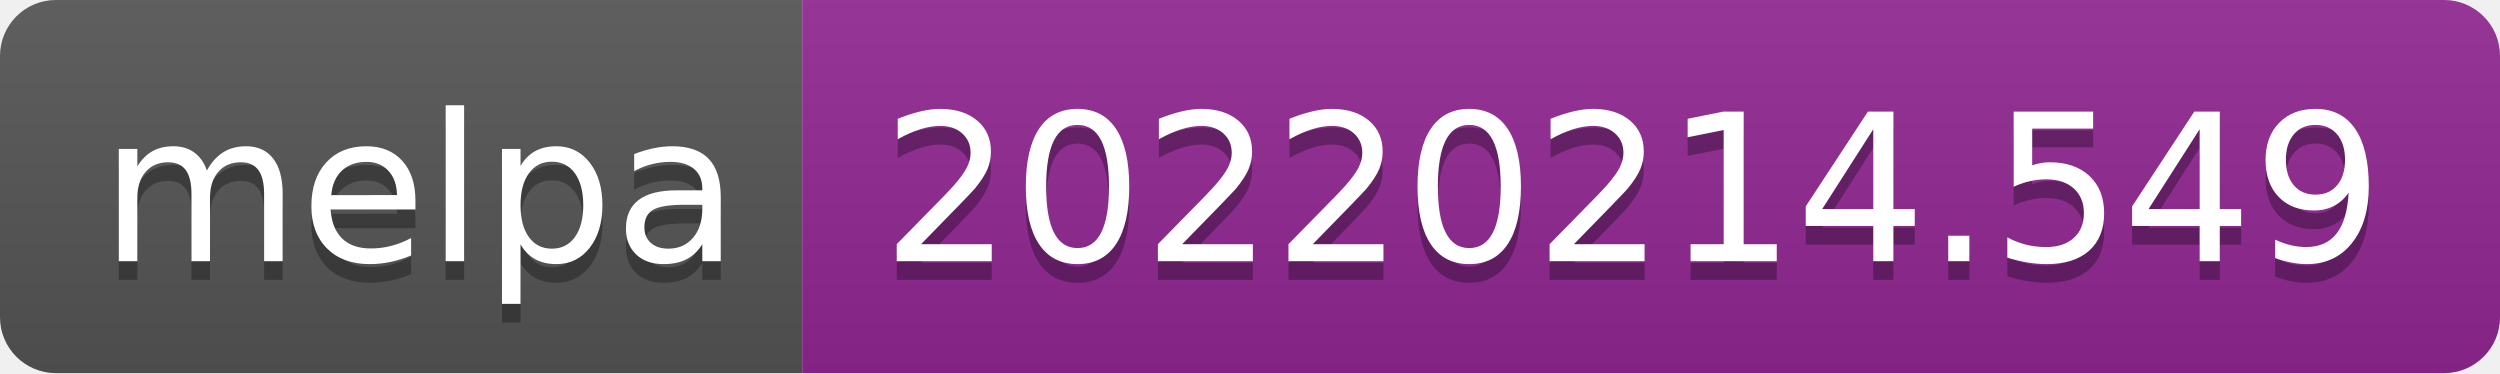
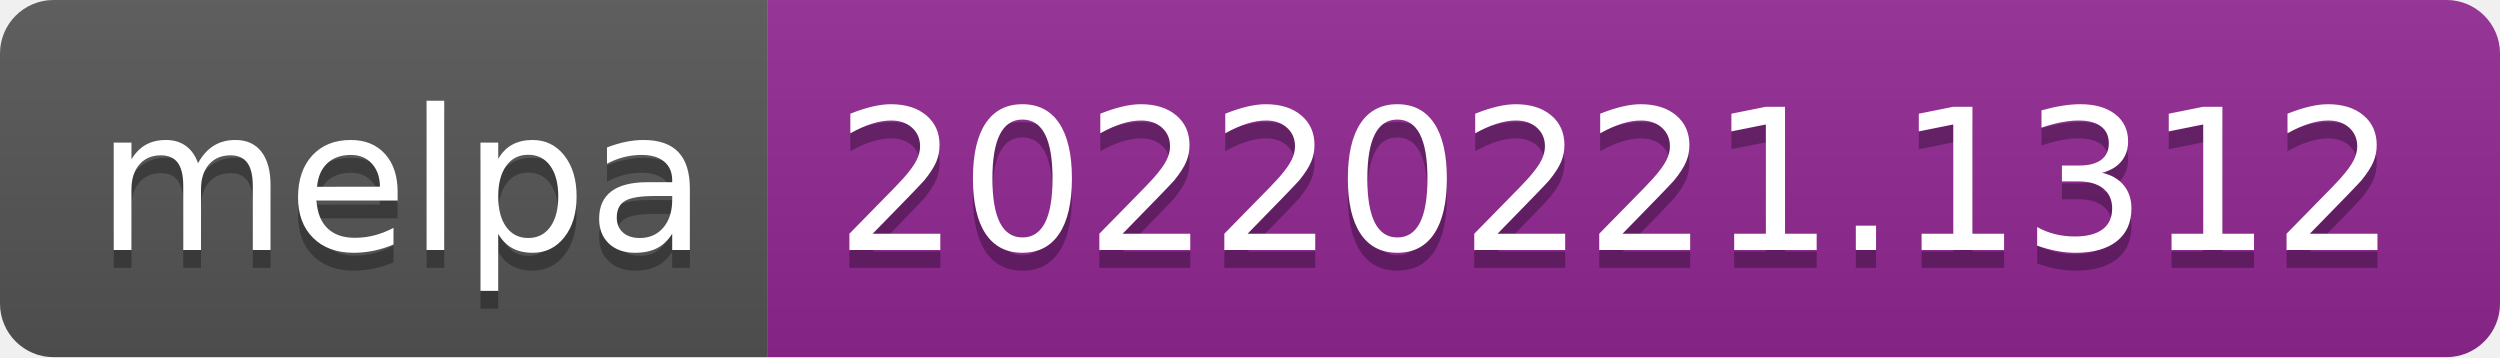
- <svg xmlns="http://www.w3.org/2000/svg" width="134" height="20" role="img" aria-label="melpa: 20220214.549">
+ <svg xmlns="http://www.w3.org/2000/svg" width="140" height="20" role="img" aria-label="melpa: 20220221.1312">
  <linearGradient id="s" x2="0" y2="100%">
    <stop offset="0" stop-color="#bbb" stop-opacity=".1" />
    <stop offset="1" stop-opacity=".1" />
  </linearGradient>
  <clipPath id="r">
-     <rect width="134" height="20" rx="3" fill="#fff" />
+     <rect width="140" height="20" rx="3" fill="#fff" />
  </clipPath>
  <g clip-path="url(#r)">
    <rect width="43" height="20" fill="#555" />
-     <rect x="43" width="91" height="20" fill="#922793" />
-     <rect width="134" height="20" fill="url(#s)" />
+     <rect x="43" width="97" height="20" fill="#922793" />
+     <rect width="140" height="20" fill="url(#s)" />
  </g>
  <g fill="#fff" text-anchor="middle" font-family="Verdana,Geneva,DejaVu Sans,sans-serif" text-rendering="geometricPrecision" font-size="110">
    <text aria-hidden="true" x="225" y="150" fill="#010101" fill-opacity=".3" transform="scale(.1)" textLength="330">melpa</text>
    <text x="225" y="140" transform="scale(.1)" fill="#fff" textLength="330">melpa</text>
-     <text aria-hidden="true" x="875" y="150" fill="#010101" fill-opacity=".3" transform="scale(.1)" textLength="810">20220214.549</text>
-     <text x="875" y="140" transform="scale(.1)" fill="#fff" textLength="810">20220214.549</text>
+     <text aria-hidden="true" x="905" y="150" fill="#010101" fill-opacity=".3" transform="scale(.1)" textLength="870">20220221.1312</text>
+     <text x="905" y="140" transform="scale(.1)" fill="#fff" textLength="870">20220221.1312</text>
  </g>
</svg>
